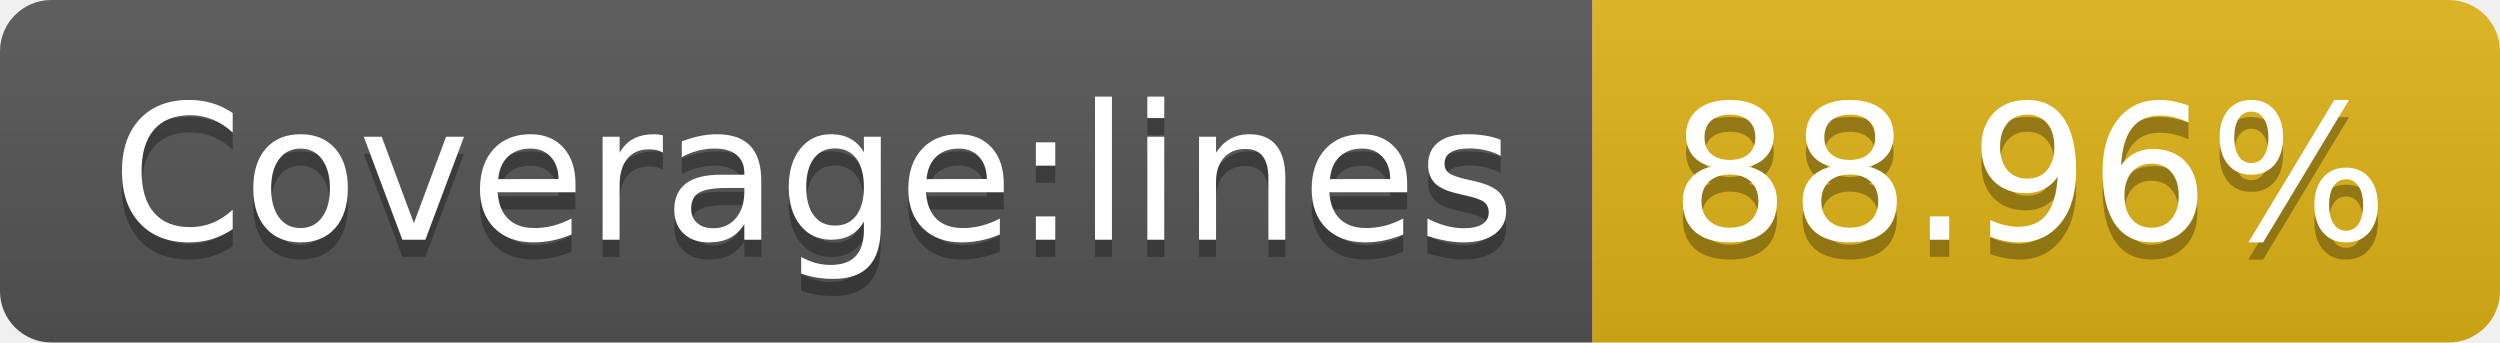
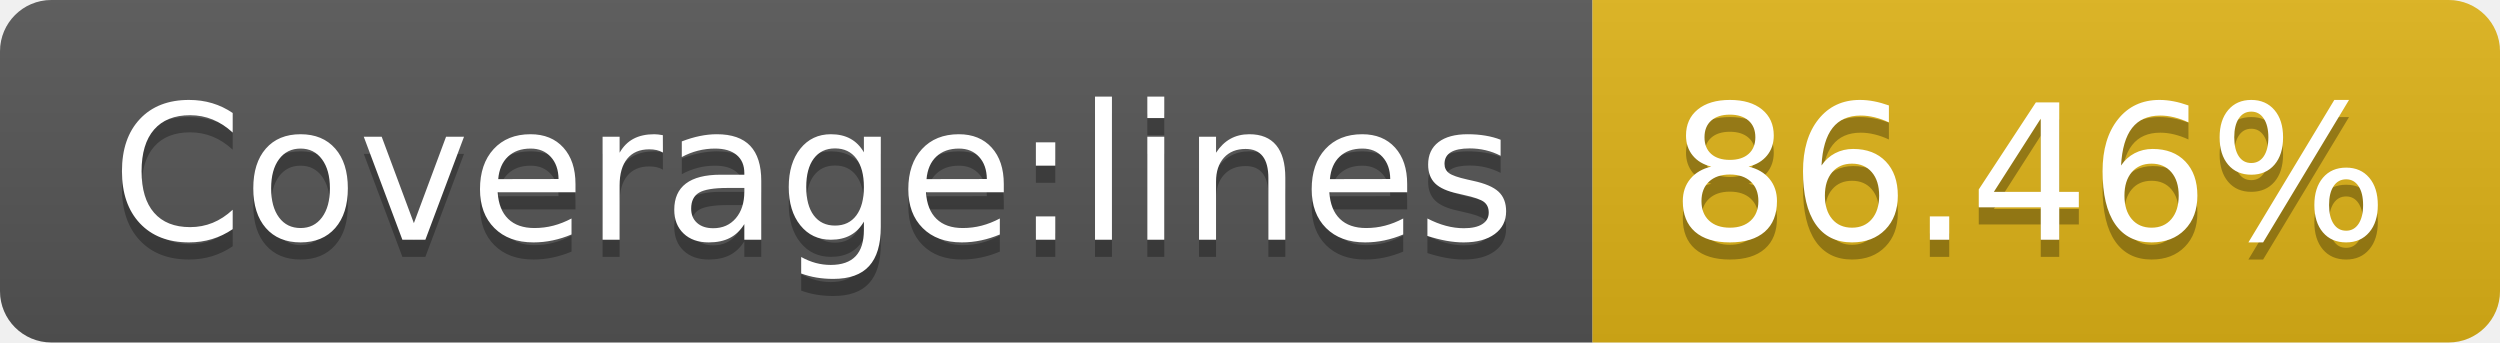
- <svg xmlns="http://www.w3.org/2000/svg" width="146" height="20" role="img" aria-label="Coverage:lines: 88.96%">
+ <svg xmlns="http://www.w3.org/2000/svg" width="146" height="20" role="img" aria-label="Coverage:lines: 86.46%">
  <linearGradient id="s" x2="0" y2="100%">
    <stop offset="0" stop-color="#bbb" stop-opacity=".1" />
    <stop offset="1" stop-opacity=".1" />
  </linearGradient>
  <clipPath id="r">
    <rect width="146" height="20" rx="3" fill="#fff" />
  </clipPath>
  <g clip-path="url(#r)">
    <rect width="93" height="20" fill="#555" />
    <rect x="93" width="53" height="20" fill="#dfb317" />
    <rect width="146" height="20" fill="url(#s)" />
  </g>
  <g fill="#fff" text-anchor="middle" font-family="Verdana,Geneva,DejaVu Sans,sans-serif" text-rendering="geometricPrecision" font-size="110">
    <text aria-hidden="true" x="475" y="150" fill="#010101" fill-opacity=".3" transform="scale(.1)" textLength="830">Coverage:lines</text>
    <text x="475" y="140" transform="scale(.1)" fill="#fff" textLength="830">Coverage:lines</text>
-     <text aria-hidden="true" x="1185" y="150" fill="#010101" fill-opacity=".3" transform="scale(.1)" textLength="430">88.96%</text>
-     <text x="1185" y="140" transform="scale(.1)" fill="#fff" textLength="430">88.96%</text>
+     <text aria-hidden="true" x="1185" y="150" fill="#010101" fill-opacity=".3" transform="scale(.1)" textLength="430">86.46%</text>
+     <text x="1185" y="140" transform="scale(.1)" fill="#fff" textLength="430">86.46%</text>
  </g>
</svg>
